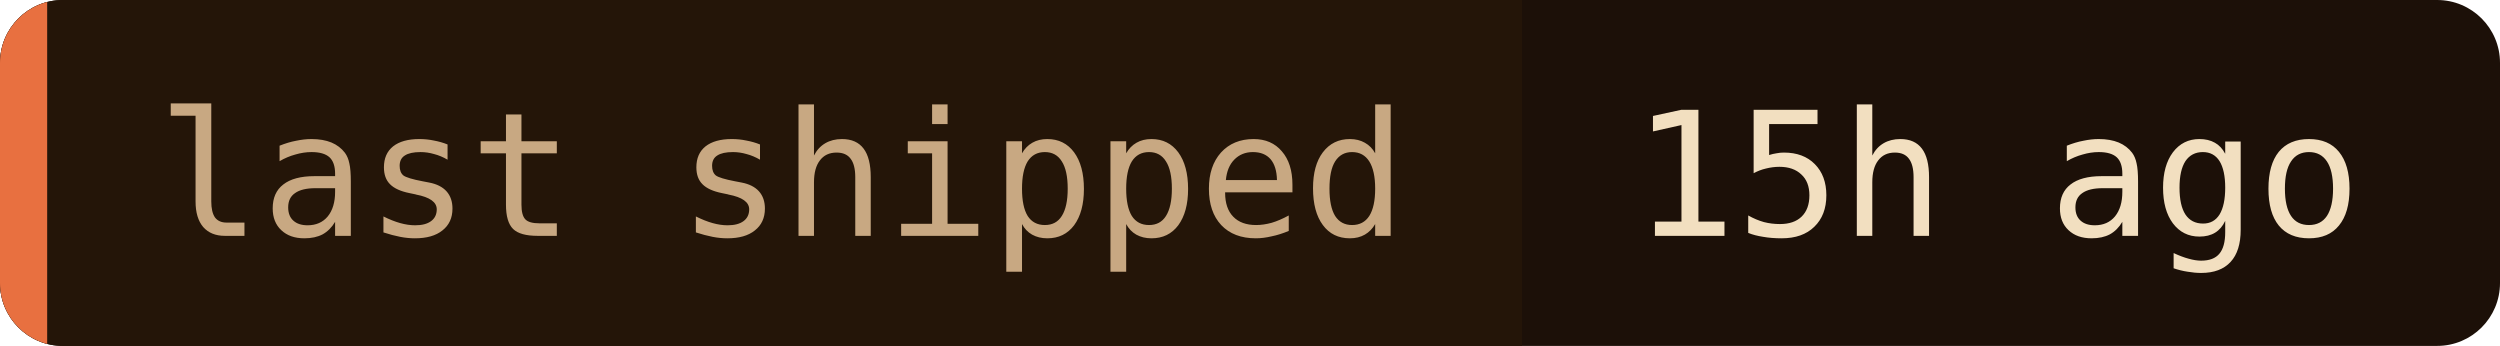
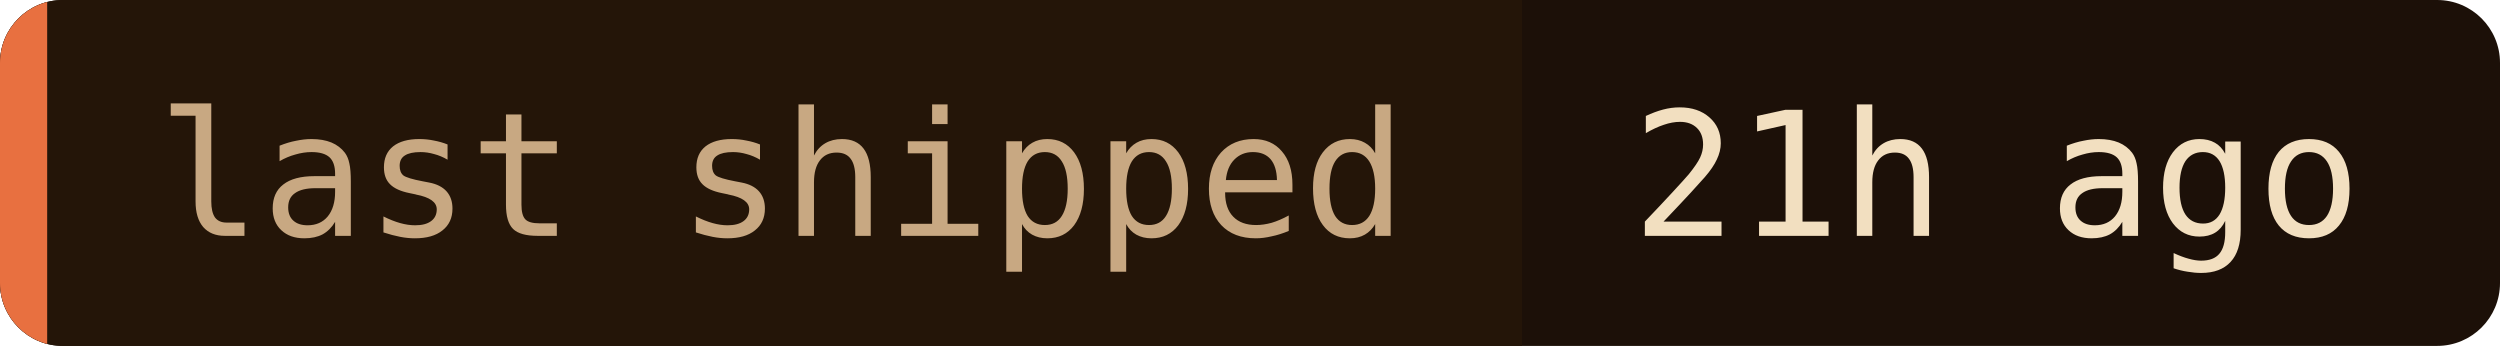
- <svg xmlns="http://www.w3.org/2000/svg" width="159" height="22" role="img" aria-label="last shipped: 15h ago">
+ <svg xmlns="http://www.w3.org/2000/svg" width="159" height="22" role="img" aria-label="last shipped: 21h ago">
  <clipPath id="c">
    <rect width="159" height="22" rx="4" />
  </clipPath>
  <g clip-path="url(#c)">
    <rect width="159" height="22" fill="#1c1008" />
    <rect width="96.8" height="22" fill="#241508" />
    <rect width="3" height="22" fill="#e87040" />
  </g>
  <g font-family="'JetBrains Mono', 'Fira Code', ui-monospace, SFMono-Regular, Menlo, monospace" font-size="11">
    <text x="10" y="15" fill="#c8a882">last shipped</text>
-     <text x="103.8" y="15" fill="#f2dfc0">15h ago</text>
+     <text x="103.8" y="15" fill="#f2dfc0">21h ago</text>
  </g>
</svg>
